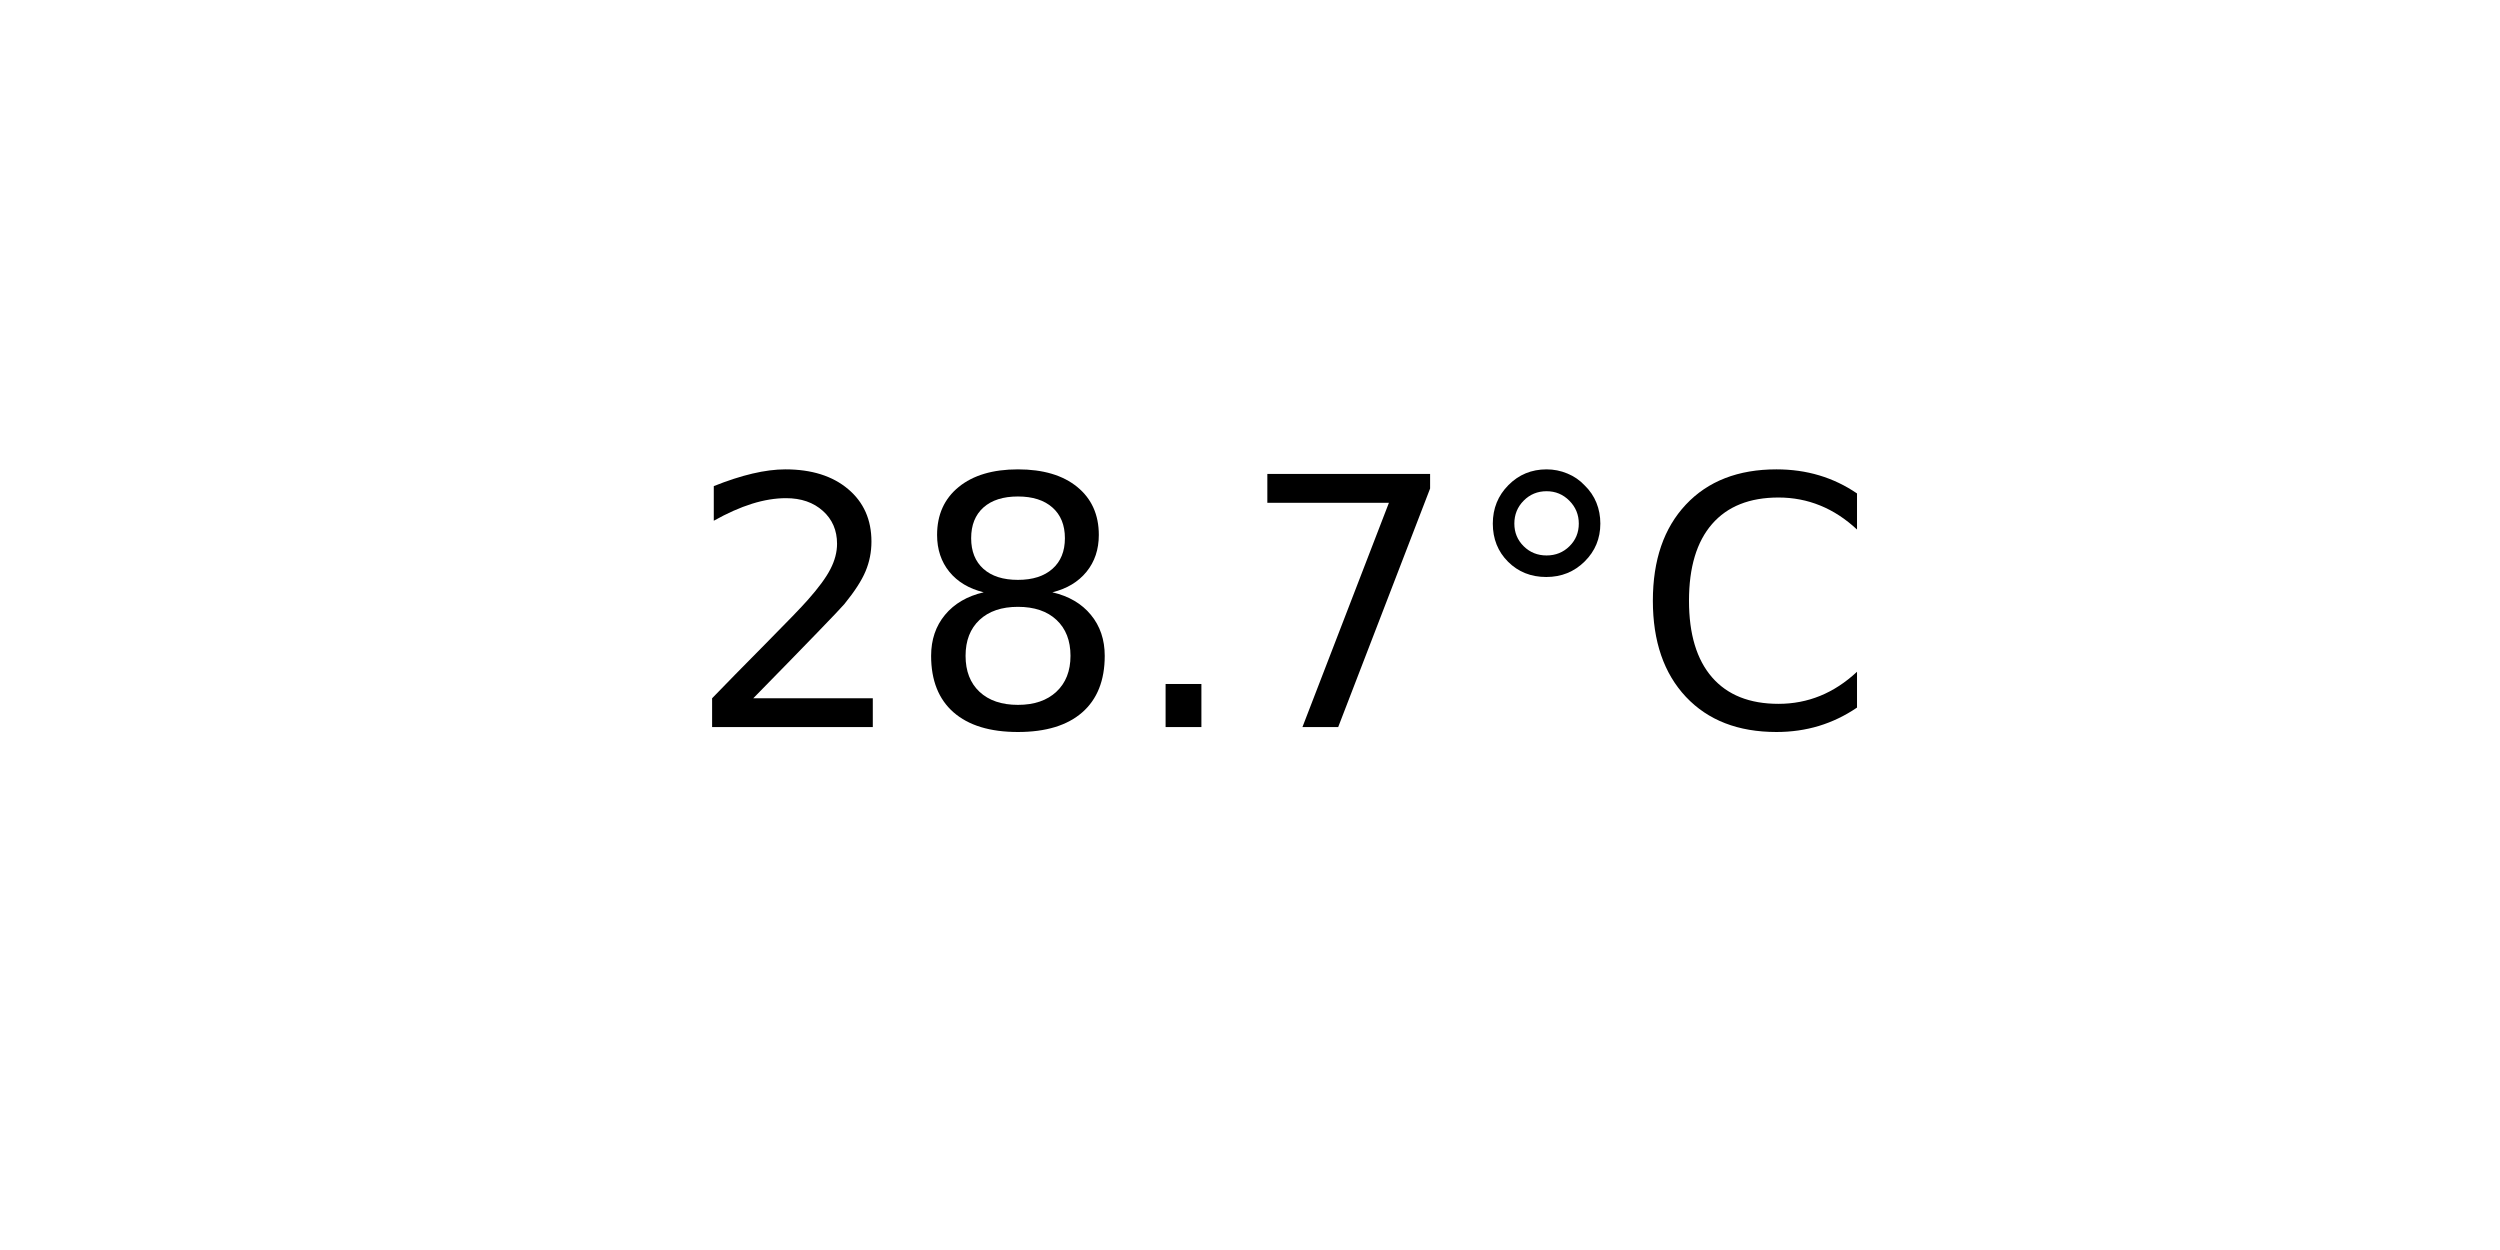
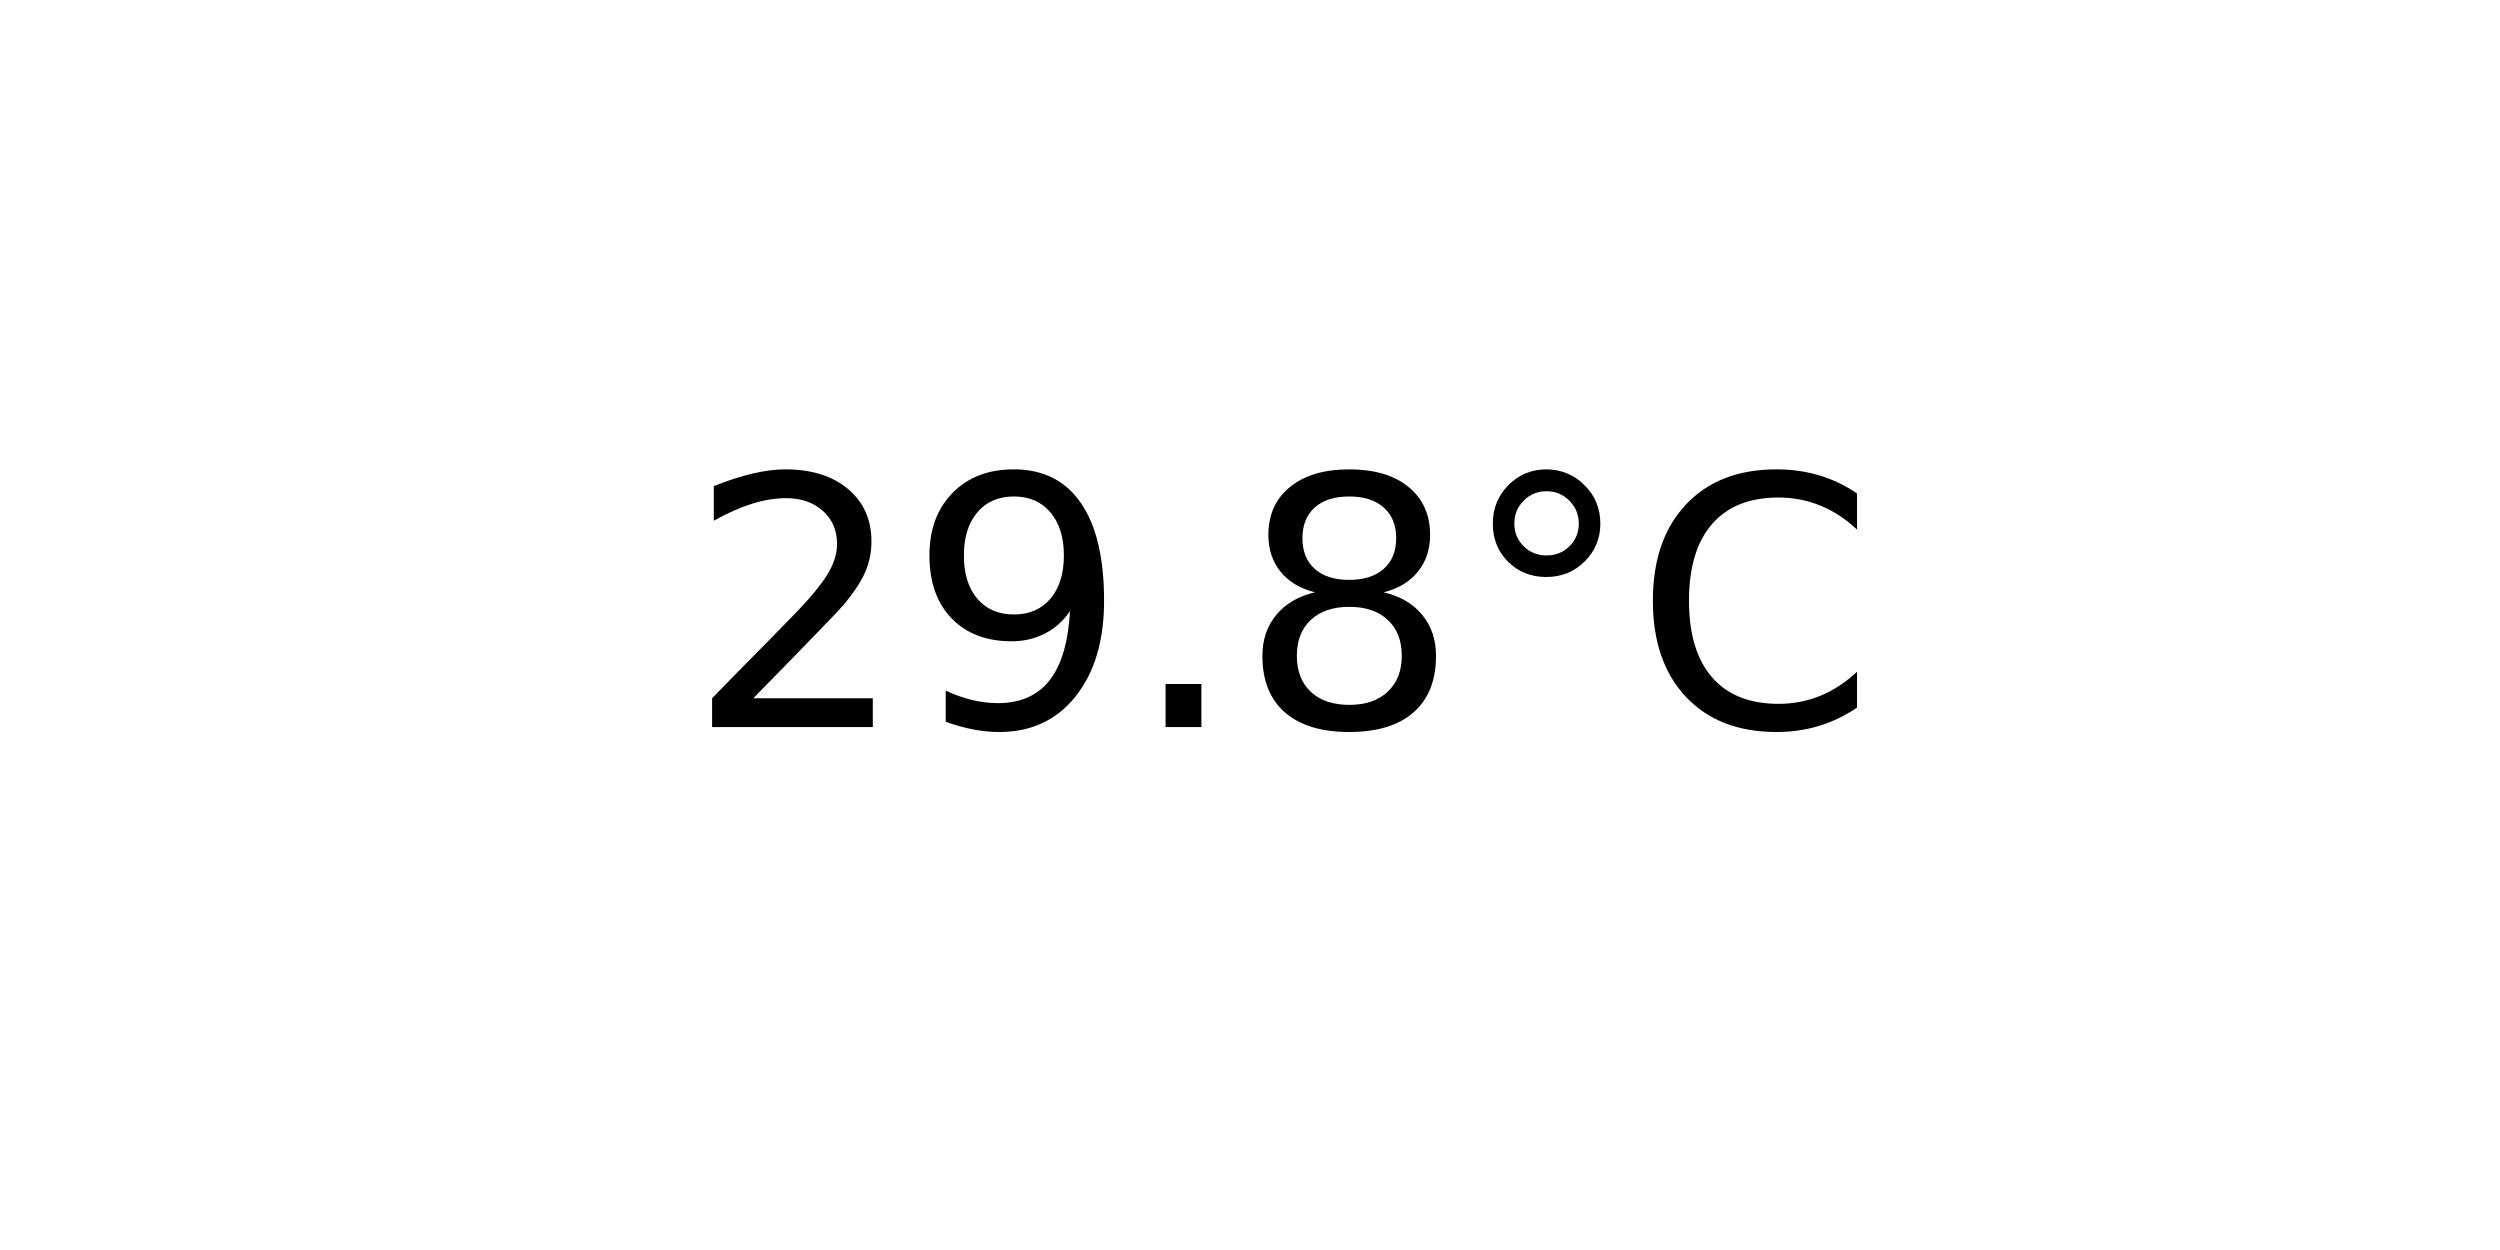
<svg xmlns="http://www.w3.org/2000/svg" xmlns:xlink="http://www.w3.org/1999/xlink" width="72pt" height="36pt" viewBox="0 0 72 36" version="1.1">
  <defs>
    <style type="text/css">*{stroke-linejoin: round; stroke-linecap: butt}</style>
  </defs>
  <g id="figure_1">
    <g id="axes_1">
      <g id="text_1">
        <g transform="translate(19.77578 20.93937) scale(0.1 -0.1)">
          <defs>
            <path id="DejaVuSans-32" d="M 1228 531  L 3431 531  L 3431 0  L 469 0  L 469 531  Q 828 903 1448 1529  Q 2069 2156 2228 2338  Q 2531 2678 2651 2914  Q 2772 3150 2772 3378  Q 2772 3750 2511 3984  Q 2250 4219 1831 4219  Q 1534 4219 1204 4116  Q 875 4013 500 3803  L 500 4441  Q 881 4594 1212 4672  Q 1544 4750 1819 4750  Q 2544 4750 2975 4387  Q 3406 4025 3406 3419  Q 3406 3131 3298 2873  Q 3191 2616 2906 2266  Q 2828 2175 2409 1742  Q 1991 1309 1228 531  z " transform="scale(0.015625)" />
+             <path id="DejaVuSans-39" d="M 703 97  L 703 672  Q 941 559 1184 500  Q 1428 441 1663 441  Q 2288 441 2617 861  Q 2947 1281 2994 2138  Q 2813 1869 2534 1725  Q 2256 1581 1919 1581  Q 1219 1581 811 2004  Q 403 2428 403 3163  Q 403 3881 828 4315  Q 1253 4750 1959 4750  Q 2769 4750 3195 4129  Q 3622 3509 3622 2328  Q 3622 1225 3098 567  Q 2575 -91 1691 -91  Q 1453 -91 1209 -44  Q 966 3 703 97  z M 1959 2075  Q 2384 2075 2632 2365  Q 2881 2656 2881 3163  Q 2881 3666 2632 3958  Q 2384 4250 1959 4250  Q 1534 4250 1286 3958  Q 1038 3666 1038 3163  Q 1038 2656 1286 2365  Q 1534 2075 1959 2075  z " transform="scale(0.015625)" />
+             <path id="DejaVuSans-2e" d="M 684 794  L 1344 794  L 1344 0  L 684 0  L 684 794  z " transform="scale(0.015625)" />
            <path id="DejaVuSans-38" d="M 2034 2216  Q 1584 2216 1326 1975  Q 1069 1734 1069 1313  Q 1069 891 1326 650  Q 1584 409 2034 409  Q 2484 409 2743 651  Q 3003 894 3003 1313  Q 3003 1734 2745 1975  Q 2488 2216 2034 2216  z M 1403 2484  Q 997 2584 770 2862  Q 544 3141 544 3541  Q 544 4100 942 4425  Q 1341 4750 2034 4750  Q 2731 4750 3128 4425  Q 3525 4100 3525 3541  Q 3525 3141 3298 2862  Q 3072 2584 2669 2484  Q 3125 2378 3379 2068  Q 3634 1759 3634 1313  Q 3634 634 3220 271  Q 2806 -91 2034 -91  Q 1263 -91 848 271  Q 434 634 434 1313  Q 434 1759 690 2068  Q 947 2378 1403 2484  z M 1172 3481  Q 1172 3119 1398 2916  Q 1625 2713 2034 2713  Q 2441 2713 2670 2916  Q 2900 3119 2900 3481  Q 2900 3844 2670 4047  Q 2441 4250 2034 4250  Q 1625 4250 1398 4047  Q 1172 3844 1172 3481  z " transform="scale(0.015625)" />
-             <path id="DejaVuSans-2e" d="M 684 794  L 1344 794  L 1344 0  L 684 0  L 684 794  z " transform="scale(0.015625)" />
-             <path id="DejaVuSans-37" d="M 525 4666  L 3525 4666  L 3525 4397  L 1831 0  L 1172 0  L 2766 4134  L 525 4134  L 525 4666  z " transform="scale(0.015625)" />
            <path id="DejaVuSans-b0" d="M 1600 4347  Q 1350 4347 1178 4173  Q 1006 4000 1006 3750  Q 1006 3503 1178 3333  Q 1350 3163 1600 3163  Q 1850 3163 2022 3333  Q 2194 3503 2194 3750  Q 2194 3997 2020 4172  Q 1847 4347 1600 4347  z M 1600 4750  Q 1800 4750 1984 4673  Q 2169 4597 2303 4453  Q 2447 4313 2519 4134  Q 2591 3956 2591 3750  Q 2591 3338 2302 3052  Q 2013 2766 1594 2766  Q 1172 2766 890 3047  Q 609 3328 609 3750  Q 609 4169 896 4459  Q 1184 4750 1600 4750  z " transform="scale(0.015625)" />
            <path id="DejaVuSans-43" d="M 4122 4306  L 4122 3641  Q 3803 3938 3442 4084  Q 3081 4231 2675 4231  Q 1875 4231 1450 3742  Q 1025 3253 1025 2328  Q 1025 1406 1450 917  Q 1875 428 2675 428  Q 3081 428 3442 575  Q 3803 722 4122 1019  L 4122 359  Q 3791 134 3420 21  Q 3050 -91 2638 -91  Q 1578 -91 968 557  Q 359 1206 359 2328  Q 359 3453 968 4101  Q 1578 4750 2638 4750  Q 3056 4750 3426 4639  Q 3797 4528 4122 4306  z " transform="scale(0.015625)" />
          </defs>
          <use xlink:href="#DejaVuSans-32" />
-           <use xlink:href="#DejaVuSans-38" x="63.623" />
+           <use xlink:href="#DejaVuSans-39" x="63.623" />
          <use xlink:href="#DejaVuSans-2e" x="127.246" />
-           <use xlink:href="#DejaVuSans-37" x="159.033" />
+           <use xlink:href="#DejaVuSans-38" x="159.033" />
          <use xlink:href="#DejaVuSans-b0" x="222.656" />
          <use xlink:href="#DejaVuSans-43" x="272.656" />
        </g>
      </g>
    </g>
  </g>
</svg>
